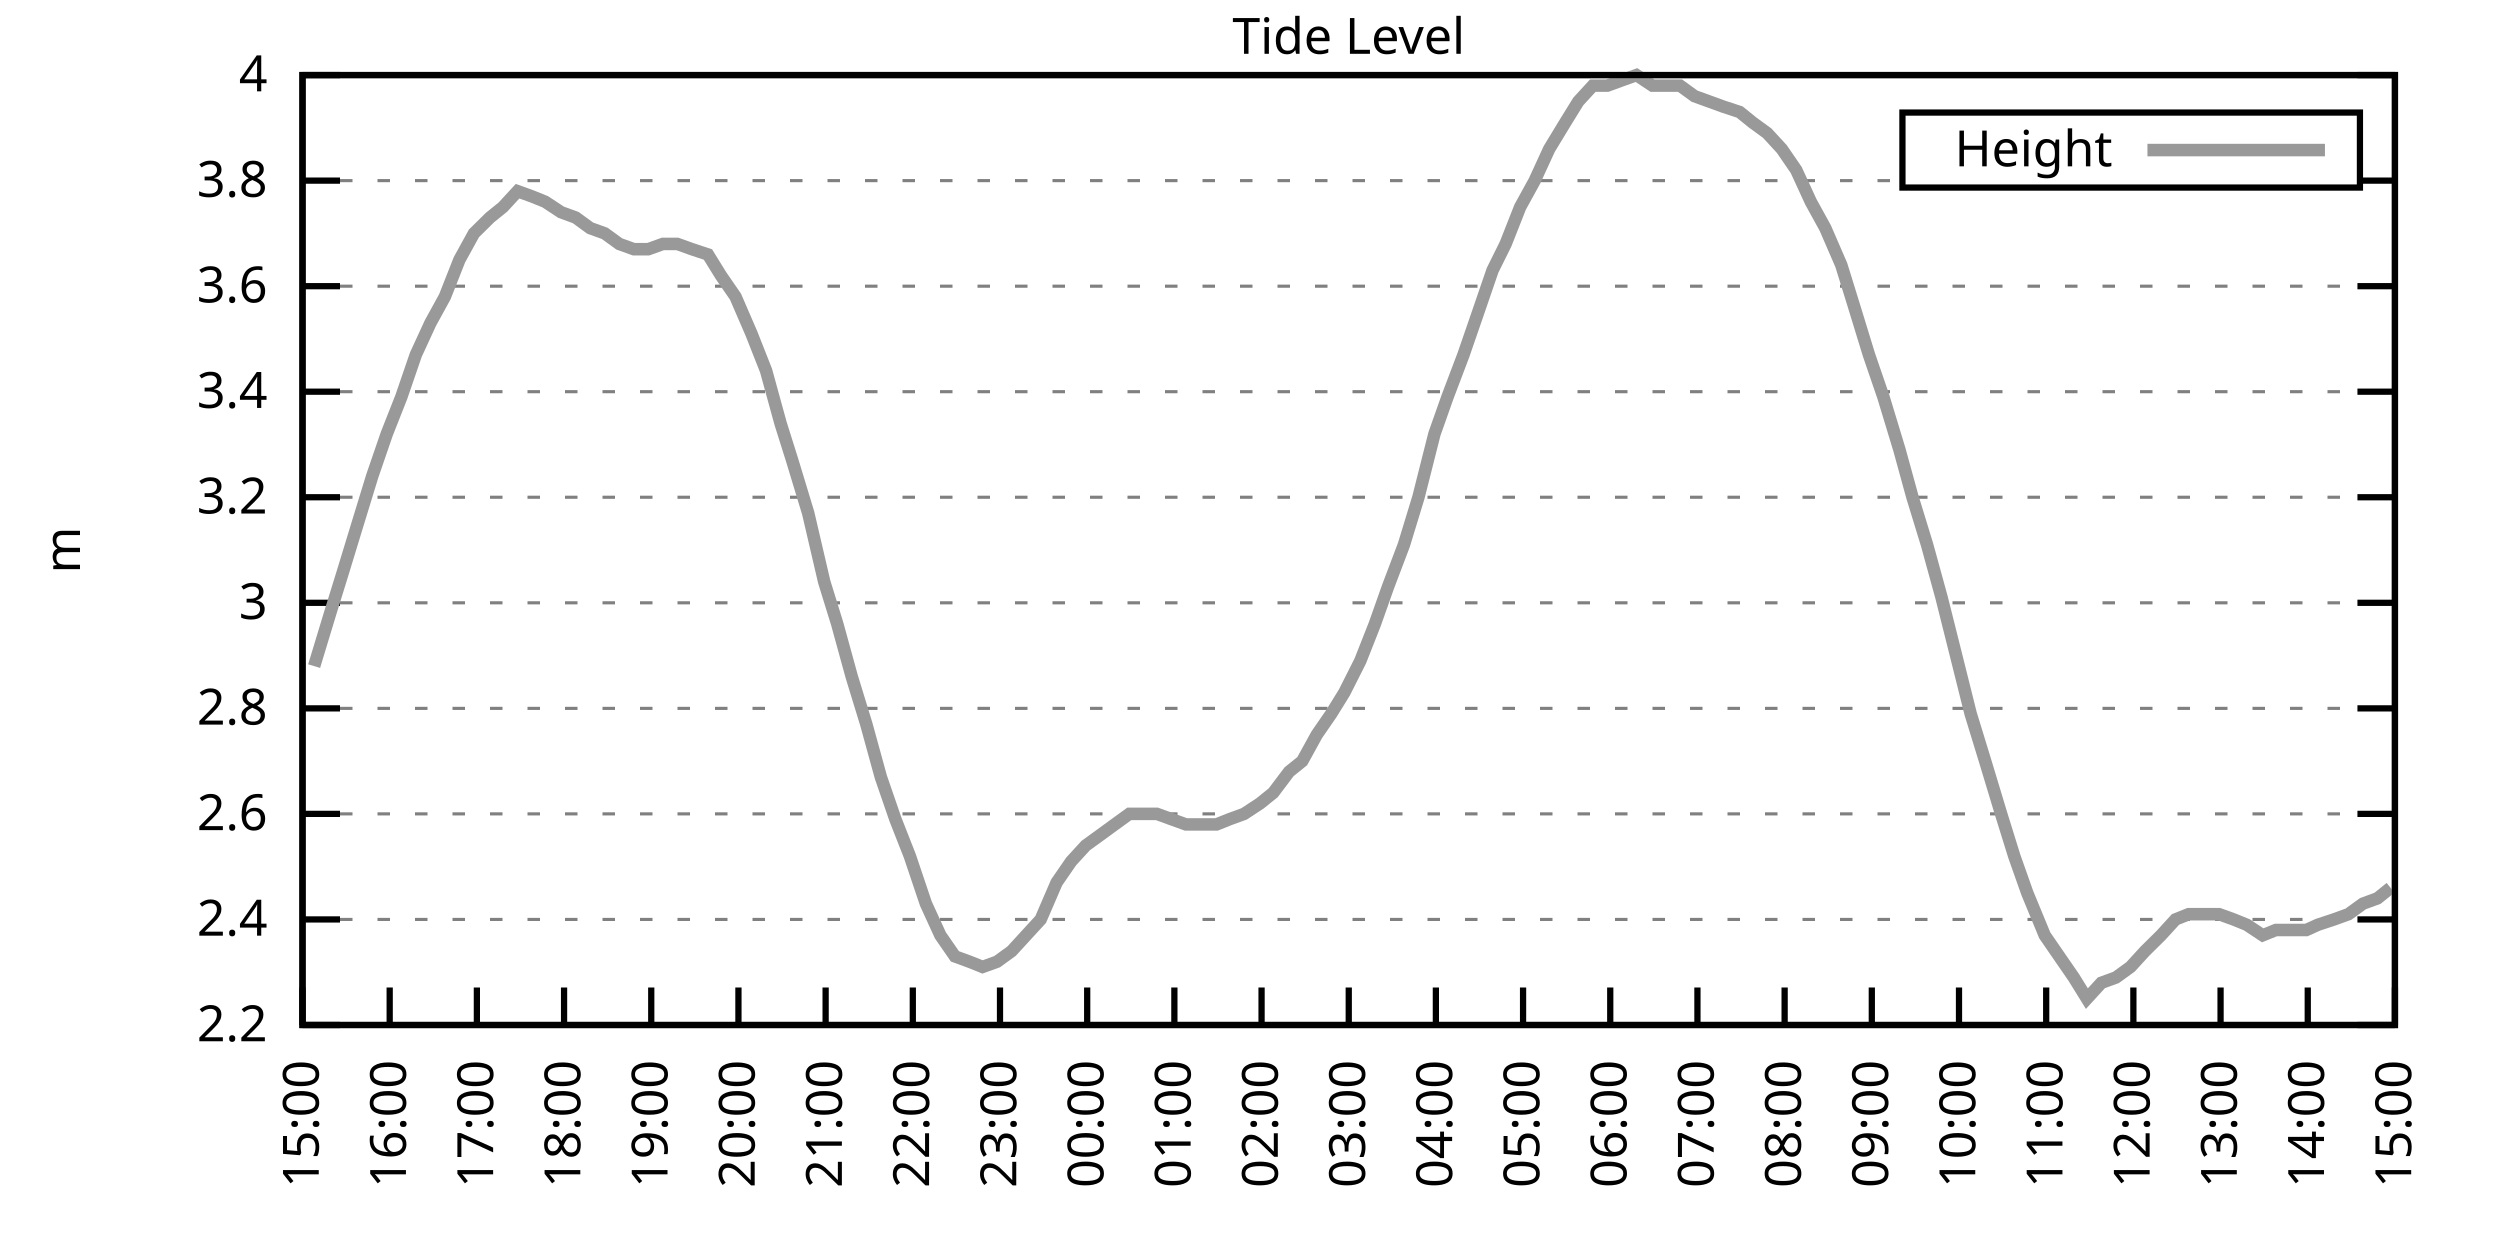
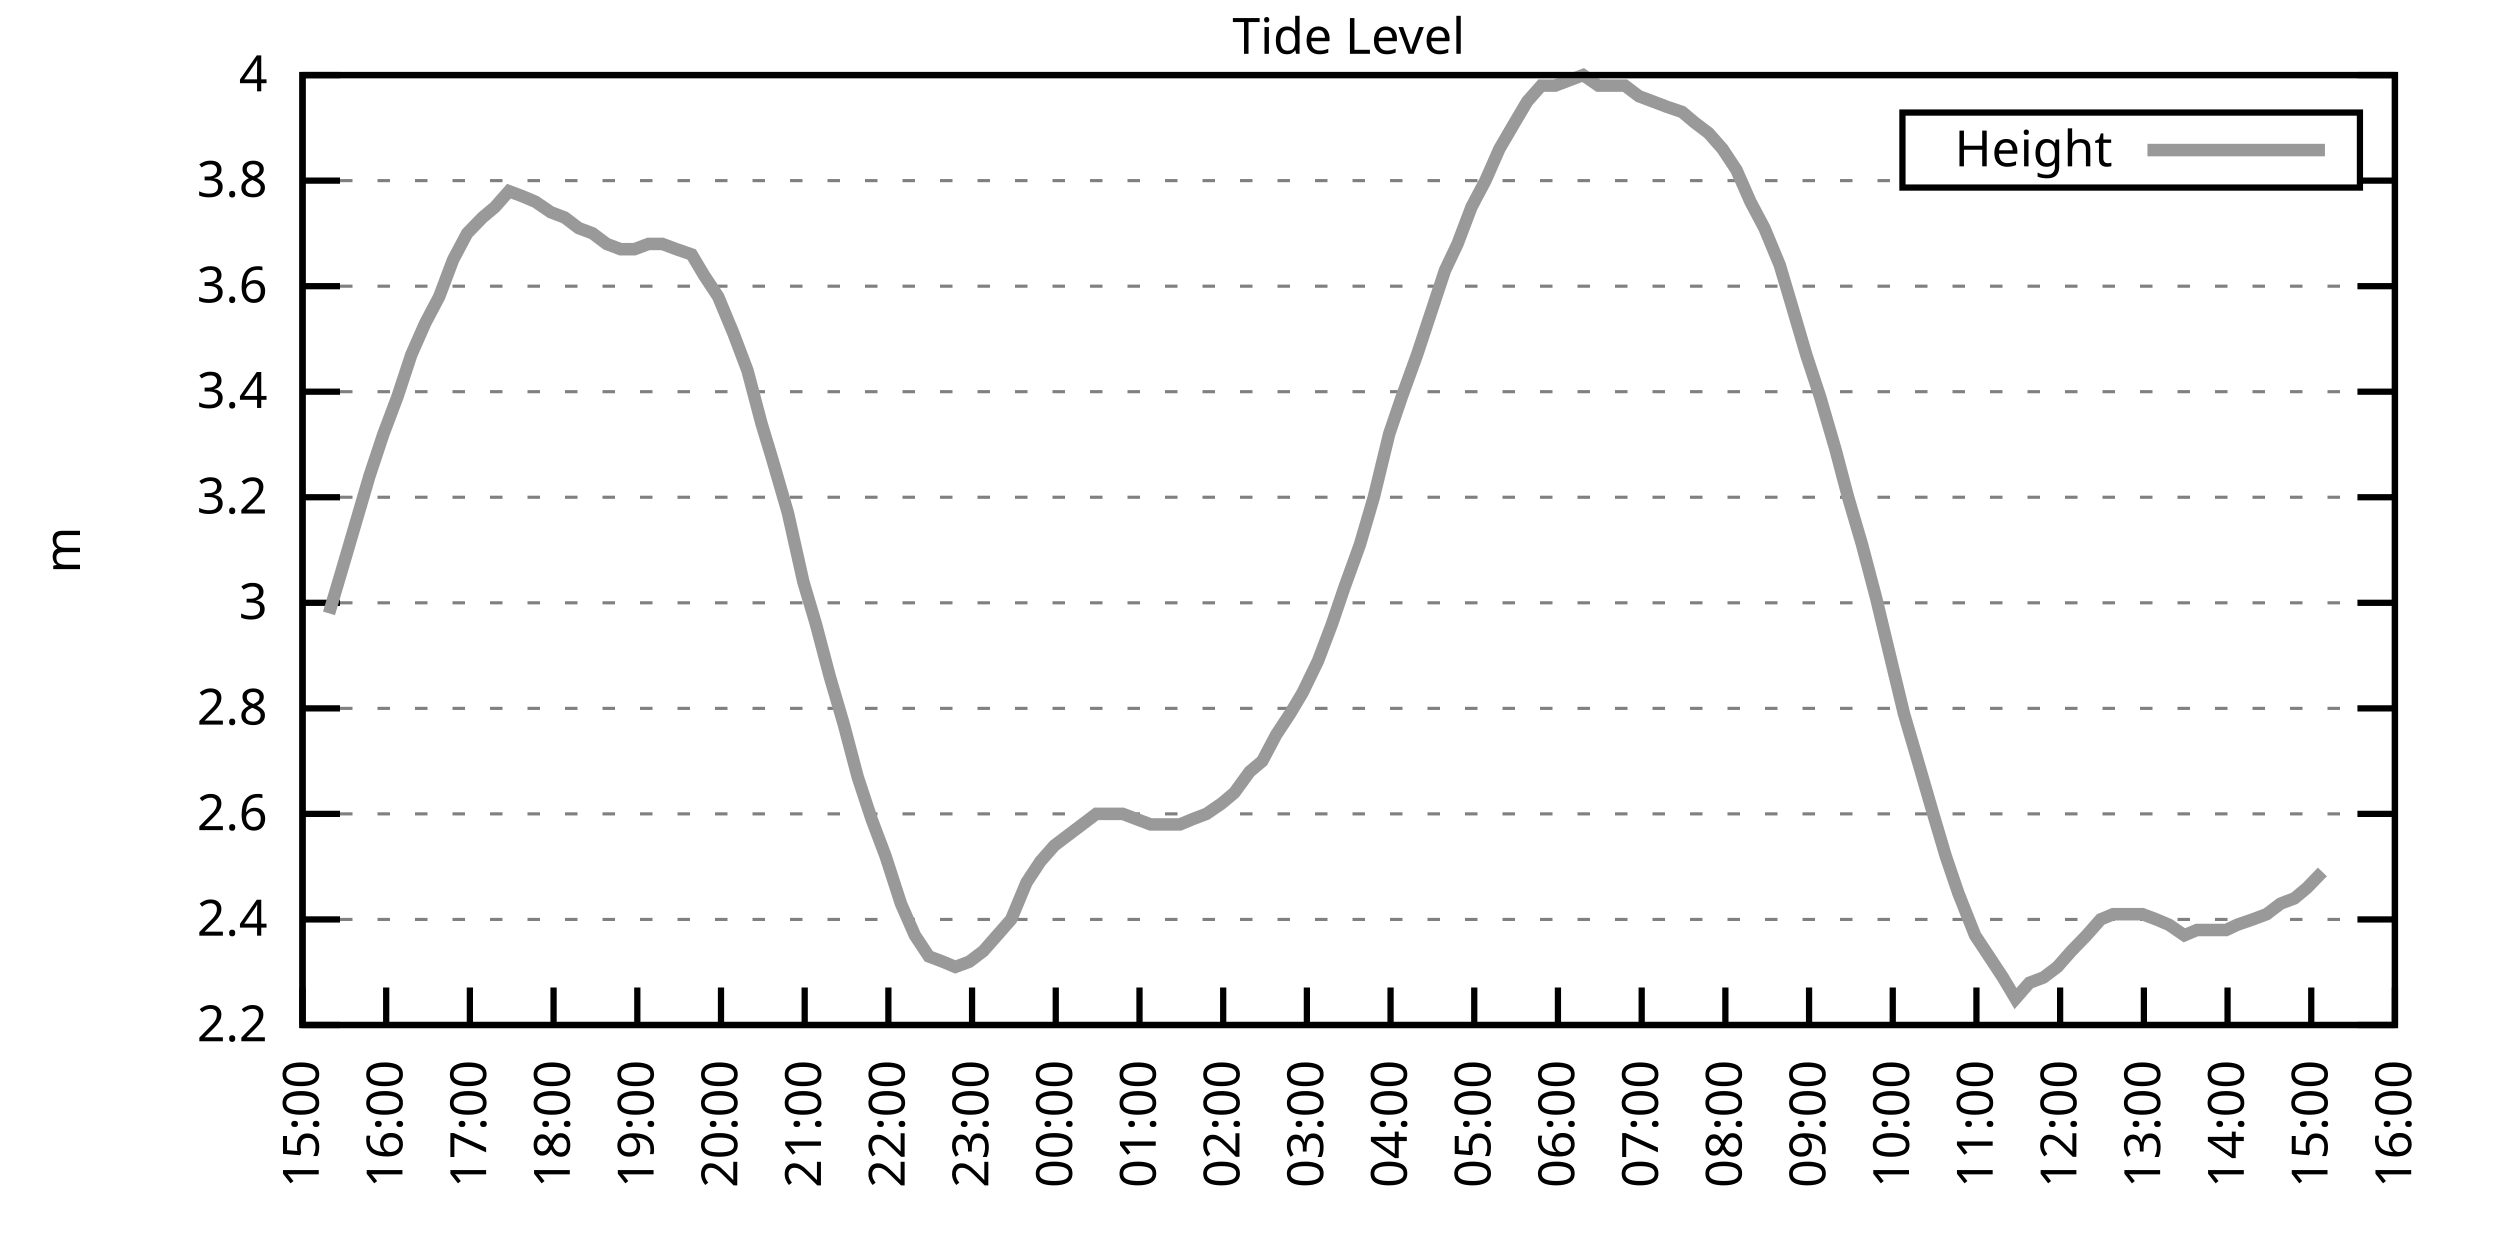
<svg xmlns="http://www.w3.org/2000/svg" xmlns:xlink="http://www.w3.org/1999/xlink" width="400" height="200" viewBox="0 0 400 200">
  <g id="gnuplot_canvas">
    <rect x="0" y="0" width="400" height="200" fill="none" />
    <defs>
      <circle id="gpDot" r="0.5" stroke-width="0.5" stroke="currentColor" />
      <path id="gpPt0" stroke-width="0.333" stroke="currentColor" d="M-1,0 h2 M0,-1 v2" />
      <path id="gpPt1" stroke-width="0.333" stroke="currentColor" d="M-1,-1 L1,1 M1,-1 L-1,1" />
      <path id="gpPt2" stroke-width="0.333" stroke="currentColor" d="M-1,0 L1,0 M0,-1 L0,1 M-1,-1 L1,1 M-1,1 L1,-1" />
      <rect id="gpPt3" stroke-width="0.333" stroke="currentColor" x="-1" y="-1" width="2" height="2" />
      <rect id="gpPt4" stroke-width="0.333" stroke="currentColor" fill="currentColor" x="-1" y="-1" width="2" height="2" />
      <circle id="gpPt5" stroke-width="0.333" stroke="currentColor" cx="0" cy="0" r="1" />
      <use xlink:href="#gpPt5" id="gpPt6" fill="currentColor" stroke="none" />
      <path id="gpPt7" stroke-width="0.333" stroke="currentColor" d="M0,-1.33 L-1.33,0.67 L1.33,0.67 z" />
      <use xlink:href="#gpPt7" id="gpPt8" fill="currentColor" stroke="none" />
      <use xlink:href="#gpPt7" id="gpPt9" stroke="currentColor" transform="rotate(180)" />
      <use xlink:href="#gpPt9" id="gpPt10" fill="currentColor" stroke="none" />
      <use xlink:href="#gpPt3" id="gpPt11" stroke="currentColor" transform="rotate(45)" />
      <use xlink:href="#gpPt11" id="gpPt12" fill="currentColor" stroke="none" />
      <path id="gpPt13" stroke-width="0.333" stroke="currentColor" d="M0,1.330 L1.265,0.411 L0.782,-1.067 L-0.782,-1.076 L-1.265,0.411 z" />
      <use xlink:href="#gpPt13" id="gpPt14" fill="currentColor" stroke="none" />
      <filter id="textbox" filterUnits="objectBoundingBox" x="0" y="0" height="1" width="1">
        <feFlood flood-color="white" flood-opacity="1" result="bgnd" />
        <feComposite in="SourceGraphic" in2="bgnd" operator="atop" />
      </filter>
      <filter id="greybox" filterUnits="objectBoundingBox" x="0" y="0" height="1" width="1">
        <feFlood flood-color="lightgrey" flood-opacity="1" result="grey" />
        <feComposite in="SourceGraphic" in2="grey" operator="atop" />
      </filter>
    </defs>
    <g fill="none" color="white" stroke="currentColor" stroke-width="1.00" stroke-linecap="butt" stroke-linejoin="miter">
</g>
    <g fill="none" color="black" stroke="currentColor" stroke-width="1.00" stroke-linecap="butt" stroke-linejoin="miter">
      <g stroke="none" shape-rendering="crispEdges">
        <polygon fill="rgb(255, 255, 255)" points="48.40,164.00 383.18,164.00 383.18,12.02 48.40,12.02 " />
      </g>
    </g>
    <g fill="none" color="black" stroke="currentColor" stroke-width="1.00" stroke-linecap="butt" stroke-linejoin="miter">
</g>
    <g fill="none" color="black" stroke="black" stroke-width="0.50" stroke-linecap="butt" stroke-linejoin="miter">
</g>
    <g fill="none" color="gray" stroke="currentColor" stroke-width="0.50" stroke-linecap="butt" stroke-linejoin="miter">
      <path stroke="gray" stroke-dasharray="2,4" class="gridline" d="M48.40,164.00 L383.19,164.00  " />
    </g>
    <g fill="none" color="gray" stroke="gray" stroke-width="1.00" stroke-linecap="butt" stroke-linejoin="miter">
</g>
    <g fill="none" color="black" stroke="currentColor" stroke-width="1.00" stroke-linecap="butt" stroke-linejoin="miter">
      <path stroke="black" d="M48.40,164.00 L54.40,164.00 M383.19,164.00 L377.19,164.00  " />
      <g transform="translate(42.80,166.60)" stroke="none" fill="black" font-family="Sans" font-size="8.00" text-anchor="end">
        <text>
          <tspan font-family="Sans"> 2.2</tspan>
        </text>
      </g>
    </g>
    <g fill="none" color="black" stroke="currentColor" stroke-width="1.00" stroke-linecap="butt" stroke-linejoin="miter">
</g>
    <g fill="none" color="black" stroke="black" stroke-width="0.50" stroke-linecap="butt" stroke-linejoin="miter">
</g>
    <g fill="none" color="gray" stroke="currentColor" stroke-width="0.50" stroke-linecap="butt" stroke-linejoin="miter">
      <path stroke="gray" stroke-dasharray="2,4" class="gridline" d="M48.40,147.11 L383.19,147.11  " />
    </g>
    <g fill="none" color="gray" stroke="gray" stroke-width="1.00" stroke-linecap="butt" stroke-linejoin="miter">
</g>
    <g fill="none" color="black" stroke="currentColor" stroke-width="1.00" stroke-linecap="butt" stroke-linejoin="miter">
      <path stroke="black" d="M48.40,147.11 L54.40,147.11 M383.19,147.11 L377.19,147.11  " />
      <g transform="translate(42.80,149.71)" stroke="none" fill="black" font-family="Sans" font-size="8.00" text-anchor="end">
        <text>
          <tspan font-family="Sans"> 2.4</tspan>
        </text>
      </g>
    </g>
    <g fill="none" color="black" stroke="currentColor" stroke-width="1.00" stroke-linecap="butt" stroke-linejoin="miter">
</g>
    <g fill="none" color="black" stroke="black" stroke-width="0.50" stroke-linecap="butt" stroke-linejoin="miter">
</g>
    <g fill="none" color="gray" stroke="currentColor" stroke-width="0.50" stroke-linecap="butt" stroke-linejoin="miter">
      <path stroke="gray" stroke-dasharray="2,4" class="gridline" d="M48.40,130.22 L383.19,130.22  " />
    </g>
    <g fill="none" color="gray" stroke="gray" stroke-width="1.00" stroke-linecap="butt" stroke-linejoin="miter">
</g>
    <g fill="none" color="black" stroke="currentColor" stroke-width="1.00" stroke-linecap="butt" stroke-linejoin="miter">
      <path stroke="black" d="M48.40,130.22 L54.40,130.22 M383.19,130.22 L377.19,130.22  " />
      <g transform="translate(42.80,132.82)" stroke="none" fill="black" font-family="Sans" font-size="8.00" text-anchor="end">
        <text>
          <tspan font-family="Sans"> 2.6</tspan>
        </text>
      </g>
    </g>
    <g fill="none" color="black" stroke="currentColor" stroke-width="1.00" stroke-linecap="butt" stroke-linejoin="miter">
</g>
    <g fill="none" color="black" stroke="black" stroke-width="0.50" stroke-linecap="butt" stroke-linejoin="miter">
</g>
    <g fill="none" color="gray" stroke="currentColor" stroke-width="0.50" stroke-linecap="butt" stroke-linejoin="miter">
      <path stroke="gray" stroke-dasharray="2,4" class="gridline" d="M48.40,113.34 L383.19,113.34  " />
    </g>
    <g fill="none" color="gray" stroke="gray" stroke-width="1.00" stroke-linecap="butt" stroke-linejoin="miter">
</g>
    <g fill="none" color="black" stroke="currentColor" stroke-width="1.00" stroke-linecap="butt" stroke-linejoin="miter">
      <path stroke="black" d="M48.40,113.34 L54.40,113.34 M383.19,113.34 L377.19,113.34  " />
      <g transform="translate(42.80,115.94)" stroke="none" fill="black" font-family="Sans" font-size="8.00" text-anchor="end">
        <text>
          <tspan font-family="Sans"> 2.8</tspan>
        </text>
      </g>
    </g>
    <g fill="none" color="black" stroke="currentColor" stroke-width="1.00" stroke-linecap="butt" stroke-linejoin="miter">
</g>
    <g fill="none" color="black" stroke="black" stroke-width="0.50" stroke-linecap="butt" stroke-linejoin="miter">
</g>
    <g fill="none" color="gray" stroke="currentColor" stroke-width="0.50" stroke-linecap="butt" stroke-linejoin="miter">
      <path stroke="gray" stroke-dasharray="2,4" class="gridline" d="M48.40,96.45 L383.19,96.45  " />
    </g>
    <g fill="none" color="gray" stroke="gray" stroke-width="1.00" stroke-linecap="butt" stroke-linejoin="miter">
</g>
    <g fill="none" color="black" stroke="currentColor" stroke-width="1.00" stroke-linecap="butt" stroke-linejoin="miter">
      <path stroke="black" d="M48.40,96.45 L54.40,96.45 M383.19,96.45 L377.19,96.45  " />
      <g transform="translate(42.80,99.05)" stroke="none" fill="black" font-family="Sans" font-size="8.00" text-anchor="end">
        <text>
          <tspan font-family="Sans"> 3</tspan>
        </text>
      </g>
    </g>
    <g fill="none" color="black" stroke="currentColor" stroke-width="1.00" stroke-linecap="butt" stroke-linejoin="miter">
</g>
    <g fill="none" color="black" stroke="black" stroke-width="0.50" stroke-linecap="butt" stroke-linejoin="miter">
</g>
    <g fill="none" color="gray" stroke="currentColor" stroke-width="0.50" stroke-linecap="butt" stroke-linejoin="miter">
      <path stroke="gray" stroke-dasharray="2,4" class="gridline" d="M48.40,79.56 L383.19,79.56  " />
    </g>
    <g fill="none" color="gray" stroke="gray" stroke-width="1.00" stroke-linecap="butt" stroke-linejoin="miter">
</g>
    <g fill="none" color="black" stroke="currentColor" stroke-width="1.00" stroke-linecap="butt" stroke-linejoin="miter">
      <path stroke="black" d="M48.40,79.56 L54.40,79.56 M383.19,79.56 L377.19,79.56  " />
      <g transform="translate(42.80,82.16)" stroke="none" fill="black" font-family="Sans" font-size="8.00" text-anchor="end">
        <text>
          <tspan font-family="Sans"> 3.2</tspan>
        </text>
      </g>
    </g>
    <g fill="none" color="black" stroke="currentColor" stroke-width="1.00" stroke-linecap="butt" stroke-linejoin="miter">
</g>
    <g fill="none" color="black" stroke="black" stroke-width="0.50" stroke-linecap="butt" stroke-linejoin="miter">
</g>
    <g fill="none" color="gray" stroke="currentColor" stroke-width="0.50" stroke-linecap="butt" stroke-linejoin="miter">
      <path stroke="gray" stroke-dasharray="2,4" class="gridline" d="M48.40,62.67 L383.19,62.67  " />
    </g>
    <g fill="none" color="gray" stroke="gray" stroke-width="1.00" stroke-linecap="butt" stroke-linejoin="miter">
</g>
    <g fill="none" color="black" stroke="currentColor" stroke-width="1.00" stroke-linecap="butt" stroke-linejoin="miter">
      <path stroke="black" d="M48.40,62.67 L54.40,62.67 M383.19,62.67 L377.19,62.67  " />
      <g transform="translate(42.80,65.27)" stroke="none" fill="black" font-family="Sans" font-size="8.00" text-anchor="end">
        <text>
          <tspan font-family="Sans"> 3.4</tspan>
        </text>
      </g>
    </g>
    <g fill="none" color="black" stroke="currentColor" stroke-width="1.00" stroke-linecap="butt" stroke-linejoin="miter">
</g>
    <g fill="none" color="black" stroke="black" stroke-width="0.50" stroke-linecap="butt" stroke-linejoin="miter">
</g>
    <g fill="none" color="gray" stroke="currentColor" stroke-width="0.50" stroke-linecap="butt" stroke-linejoin="miter">
      <path stroke="gray" stroke-dasharray="2,4" class="gridline" d="M48.40,45.79 L383.19,45.79  " />
    </g>
    <g fill="none" color="gray" stroke="gray" stroke-width="1.00" stroke-linecap="butt" stroke-linejoin="miter">
</g>
    <g fill="none" color="black" stroke="currentColor" stroke-width="1.00" stroke-linecap="butt" stroke-linejoin="miter">
      <path stroke="black" d="M48.40,45.79 L54.40,45.79 M383.19,45.79 L377.19,45.79  " />
      <g transform="translate(42.80,48.39)" stroke="none" fill="black" font-family="Sans" font-size="8.00" text-anchor="end">
        <text>
          <tspan font-family="Sans"> 3.6</tspan>
        </text>
      </g>
    </g>
    <g fill="none" color="black" stroke="currentColor" stroke-width="1.00" stroke-linecap="butt" stroke-linejoin="miter">
</g>
    <g fill="none" color="black" stroke="black" stroke-width="0.50" stroke-linecap="butt" stroke-linejoin="miter">
</g>
    <g fill="none" color="gray" stroke="currentColor" stroke-width="0.50" stroke-linecap="butt" stroke-linejoin="miter">
      <path stroke="gray" stroke-dasharray="2,4" class="gridline" d="M48.40,28.90 L304.39,28.90 M377.59,28.90 L383.19,28.90  " />
    </g>
    <g fill="none" color="gray" stroke="gray" stroke-width="1.00" stroke-linecap="butt" stroke-linejoin="miter">
</g>
    <g fill="none" color="black" stroke="currentColor" stroke-width="1.00" stroke-linecap="butt" stroke-linejoin="miter">
      <path stroke="black" d="M48.40,28.90 L54.40,28.90 M383.19,28.90 L377.19,28.90  " />
      <g transform="translate(42.80,31.50)" stroke="none" fill="black" font-family="Sans" font-size="8.00" text-anchor="end">
        <text>
          <tspan font-family="Sans"> 3.8</tspan>
        </text>
      </g>
    </g>
    <g fill="none" color="black" stroke="currentColor" stroke-width="1.00" stroke-linecap="butt" stroke-linejoin="miter">
</g>
    <g fill="none" color="black" stroke="black" stroke-width="0.50" stroke-linecap="butt" stroke-linejoin="miter">
</g>
    <g fill="none" color="gray" stroke="currentColor" stroke-width="0.50" stroke-linecap="butt" stroke-linejoin="miter">
      <path stroke="gray" stroke-dasharray="2,4" class="gridline" d="M48.40,12.01 L383.19,12.01  " />
    </g>
    <g fill="none" color="gray" stroke="gray" stroke-width="1.00" stroke-linecap="butt" stroke-linejoin="miter">
</g>
    <g fill="none" color="black" stroke="currentColor" stroke-width="1.00" stroke-linecap="butt" stroke-linejoin="miter">
      <path stroke="black" d="M48.40,12.01 L54.40,12.01 M383.19,12.01 L377.19,12.01  " />
      <g transform="translate(42.80,14.61)" stroke="none" fill="black" font-family="Sans" font-size="8.00" text-anchor="end">
        <text>
          <tspan font-family="Sans"> 4</tspan>
        </text>
      </g>
    </g>
    <g fill="none" color="black" stroke="currentColor" stroke-width="1.00" stroke-linecap="butt" stroke-linejoin="miter">
      <path stroke="black" d="M48.40,164.00 L48.40,158.00  " />
      <g transform="translate(51.00,169.60) rotate(270.00)" stroke="none" fill="black" font-family="Sans" font-size="8.00" text-anchor="end">
        <text>
          <tspan font-family="Sans">15:00</tspan>
        </text>
      </g>
    </g>
    <g fill="none" color="black" stroke="currentColor" stroke-width="1.00" stroke-linecap="butt" stroke-linejoin="miter">
-       <path stroke="black" d="M62.35,164.00 L62.35,158.00  " />
-       <g transform="translate(64.95,169.60) rotate(270.00)" stroke="none" fill="black" font-family="Sans" font-size="8.00" text-anchor="end">
+       <path stroke="black" d="M61.79,164.00 L61.79,158.00  " />
+       <g transform="translate(64.39,169.60) rotate(270.00)" stroke="none" fill="black" font-family="Sans" font-size="8.00" text-anchor="end">
        <text>
          <tspan font-family="Sans">16:00</tspan>
        </text>
      </g>
    </g>
    <g fill="none" color="black" stroke="currentColor" stroke-width="1.00" stroke-linecap="butt" stroke-linejoin="miter">
-       <path stroke="black" d="M76.30,164.00 L76.30,158.00  " />
-       <g transform="translate(78.90,169.60) rotate(270.00)" stroke="none" fill="black" font-family="Sans" font-size="8.00" text-anchor="end">
+       <path stroke="black" d="M75.18,164.00 L75.18,158.00  " />
+       <g transform="translate(77.78,169.60) rotate(270.00)" stroke="none" fill="black" font-family="Sans" font-size="8.00" text-anchor="end">
        <text>
          <tspan font-family="Sans">17:00</tspan>
        </text>
      </g>
    </g>
    <g fill="none" color="black" stroke="currentColor" stroke-width="1.00" stroke-linecap="butt" stroke-linejoin="miter">
-       <path stroke="black" d="M90.25,164.00 L90.25,158.00  " />
-       <g transform="translate(92.85,169.60) rotate(270.00)" stroke="none" fill="black" font-family="Sans" font-size="8.00" text-anchor="end">
+       <path stroke="black" d="M88.57,164.00 L88.57,158.00  " />
+       <g transform="translate(91.17,169.60) rotate(270.00)" stroke="none" fill="black" font-family="Sans" font-size="8.00" text-anchor="end">
        <text>
          <tspan font-family="Sans">18:00</tspan>
        </text>
      </g>
    </g>
    <g fill="none" color="black" stroke="currentColor" stroke-width="1.00" stroke-linecap="butt" stroke-linejoin="miter">
-       <path stroke="black" d="M104.20,164.00 L104.20,158.00  " />
-       <g transform="translate(106.80,169.60) rotate(270.00)" stroke="none" fill="black" font-family="Sans" font-size="8.00" text-anchor="end">
+       <path stroke="black" d="M101.97,164.00 L101.97,158.00  " />
+       <g transform="translate(104.57,169.60) rotate(270.00)" stroke="none" fill="black" font-family="Sans" font-size="8.00" text-anchor="end">
        <text>
          <tspan font-family="Sans">19:00</tspan>
        </text>
      </g>
    </g>
    <g fill="none" color="black" stroke="currentColor" stroke-width="1.00" stroke-linecap="butt" stroke-linejoin="miter">
-       <path stroke="black" d="M118.15,164.00 L118.15,158.00  " />
-       <g transform="translate(120.75,169.60) rotate(270.00)" stroke="none" fill="black" font-family="Sans" font-size="8.00" text-anchor="end">
+       <path stroke="black" d="M115.36,164.00 L115.36,158.00  " />
+       <g transform="translate(117.96,169.60) rotate(270.00)" stroke="none" fill="black" font-family="Sans" font-size="8.00" text-anchor="end">
        <text>
          <tspan font-family="Sans">20:00</tspan>
        </text>
      </g>
    </g>
    <g fill="none" color="black" stroke="currentColor" stroke-width="1.00" stroke-linecap="butt" stroke-linejoin="miter">
-       <path stroke="black" d="M132.10,164.00 L132.10,158.00  " />
-       <g transform="translate(134.70,169.60) rotate(270.00)" stroke="none" fill="black" font-family="Sans" font-size="8.00" text-anchor="end">
+       <path stroke="black" d="M128.75,164.00 L128.75,158.00  " />
+       <g transform="translate(131.35,169.60) rotate(270.00)" stroke="none" fill="black" font-family="Sans" font-size="8.00" text-anchor="end">
        <text>
          <tspan font-family="Sans">21:00</tspan>
        </text>
      </g>
    </g>
    <g fill="none" color="black" stroke="currentColor" stroke-width="1.00" stroke-linecap="butt" stroke-linejoin="miter">
-       <path stroke="black" d="M146.05,164.00 L146.05,158.00  " />
-       <g transform="translate(148.65,169.60) rotate(270.00)" stroke="none" fill="black" font-family="Sans" font-size="8.00" text-anchor="end">
+       <path stroke="black" d="M142.14,164.00 L142.14,158.00  " />
+       <g transform="translate(144.74,169.60) rotate(270.00)" stroke="none" fill="black" font-family="Sans" font-size="8.00" text-anchor="end">
        <text>
          <tspan font-family="Sans">22:00</tspan>
        </text>
      </g>
    </g>
    <g fill="none" color="black" stroke="currentColor" stroke-width="1.00" stroke-linecap="butt" stroke-linejoin="miter">
-       <path stroke="black" d="M160.00,164.00 L160.00,158.00  " />
-       <g transform="translate(162.60,169.60) rotate(270.00)" stroke="none" fill="black" font-family="Sans" font-size="8.00" text-anchor="end">
+       <path stroke="black" d="M155.53,164.00 L155.53,158.00  " />
+       <g transform="translate(158.13,169.60) rotate(270.00)" stroke="none" fill="black" font-family="Sans" font-size="8.00" text-anchor="end">
        <text>
          <tspan font-family="Sans">23:00</tspan>
        </text>
      </g>
    </g>
    <g fill="none" color="black" stroke="currentColor" stroke-width="1.00" stroke-linecap="butt" stroke-linejoin="miter">
-       <path stroke="black" d="M173.95,164.00 L173.95,158.00  " />
-       <g transform="translate(176.55,169.60) rotate(270.00)" stroke="none" fill="black" font-family="Sans" font-size="8.00" text-anchor="end">
+       <path stroke="black" d="M168.92,164.00 L168.92,158.00  " />
+       <g transform="translate(171.52,169.60) rotate(270.00)" stroke="none" fill="black" font-family="Sans" font-size="8.00" text-anchor="end">
        <text>
          <tspan font-family="Sans">00:00</tspan>
        </text>
      </g>
    </g>
    <g fill="none" color="black" stroke="currentColor" stroke-width="1.00" stroke-linecap="butt" stroke-linejoin="miter">
-       <path stroke="black" d="M187.90,164.00 L187.90,158.00  " />
-       <g transform="translate(190.50,169.60) rotate(270.00)" stroke="none" fill="black" font-family="Sans" font-size="8.00" text-anchor="end">
+       <path stroke="black" d="M182.32,164.00 L182.32,158.00  " />
+       <g transform="translate(184.92,169.60) rotate(270.00)" stroke="none" fill="black" font-family="Sans" font-size="8.00" text-anchor="end">
        <text>
          <tspan font-family="Sans">01:00</tspan>
        </text>
      </g>
    </g>
    <g fill="none" color="black" stroke="currentColor" stroke-width="1.00" stroke-linecap="butt" stroke-linejoin="miter">
-       <path stroke="black" d="M201.85,164.00 L201.85,158.00  " />
-       <g transform="translate(204.45,169.60) rotate(270.00)" stroke="none" fill="black" font-family="Sans" font-size="8.00" text-anchor="end">
+       <path stroke="black" d="M195.71,164.00 L195.71,158.00  " />
+       <g transform="translate(198.31,169.60) rotate(270.00)" stroke="none" fill="black" font-family="Sans" font-size="8.00" text-anchor="end">
        <text>
          <tspan font-family="Sans">02:00</tspan>
        </text>
      </g>
    </g>
    <g fill="none" color="black" stroke="currentColor" stroke-width="1.00" stroke-linecap="butt" stroke-linejoin="miter">
-       <path stroke="black" d="M215.80,164.00 L215.80,158.00  " />
-       <g transform="translate(218.40,169.60) rotate(270.00)" stroke="none" fill="black" font-family="Sans" font-size="8.00" text-anchor="end">
+       <path stroke="black" d="M209.10,164.00 L209.10,158.00  " />
+       <g transform="translate(211.70,169.60) rotate(270.00)" stroke="none" fill="black" font-family="Sans" font-size="8.00" text-anchor="end">
        <text>
          <tspan font-family="Sans">03:00</tspan>
        </text>
      </g>
    </g>
    <g fill="none" color="black" stroke="currentColor" stroke-width="1.00" stroke-linecap="butt" stroke-linejoin="miter">
-       <path stroke="black" d="M229.74,164.00 L229.74,158.00  " />
-       <g transform="translate(232.34,169.60) rotate(270.00)" stroke="none" fill="black" font-family="Sans" font-size="8.00" text-anchor="end">
+       <path stroke="black" d="M222.49,164.00 L222.49,158.00  " />
+       <g transform="translate(225.09,169.60) rotate(270.00)" stroke="none" fill="black" font-family="Sans" font-size="8.00" text-anchor="end">
        <text>
          <tspan font-family="Sans">04:00</tspan>
        </text>
      </g>
    </g>
    <g fill="none" color="black" stroke="currentColor" stroke-width="1.00" stroke-linecap="butt" stroke-linejoin="miter">
-       <path stroke="black" d="M243.69,164.00 L243.69,158.00  " />
-       <g transform="translate(246.29,169.60) rotate(270.00)" stroke="none" fill="black" font-family="Sans" font-size="8.00" text-anchor="end">
+       <path stroke="black" d="M235.88,164.00 L235.88,158.00  " />
+       <g transform="translate(238.48,169.60) rotate(270.00)" stroke="none" fill="black" font-family="Sans" font-size="8.00" text-anchor="end">
        <text>
          <tspan font-family="Sans">05:00</tspan>
        </text>
      </g>
    </g>
    <g fill="none" color="black" stroke="currentColor" stroke-width="1.00" stroke-linecap="butt" stroke-linejoin="miter">
-       <path stroke="black" d="M257.64,164.00 L257.64,158.00  " />
-       <g transform="translate(260.24,169.60) rotate(270.00)" stroke="none" fill="black" font-family="Sans" font-size="8.00" text-anchor="end">
+       <path stroke="black" d="M249.27,164.00 L249.27,158.00  " />
+       <g transform="translate(251.87,169.60) rotate(270.00)" stroke="none" fill="black" font-family="Sans" font-size="8.00" text-anchor="end">
        <text>
          <tspan font-family="Sans">06:00</tspan>
        </text>
      </g>
    </g>
    <g fill="none" color="black" stroke="currentColor" stroke-width="1.00" stroke-linecap="butt" stroke-linejoin="miter">
-       <path stroke="black" d="M271.59,164.00 L271.59,158.00  " />
-       <g transform="translate(274.19,169.60) rotate(270.00)" stroke="none" fill="black" font-family="Sans" font-size="8.00" text-anchor="end">
+       <path stroke="black" d="M262.67,164.00 L262.67,158.00  " />
+       <g transform="translate(265.27,169.60) rotate(270.00)" stroke="none" fill="black" font-family="Sans" font-size="8.00" text-anchor="end">
        <text>
          <tspan font-family="Sans">07:00</tspan>
        </text>
      </g>
    </g>
    <g fill="none" color="black" stroke="currentColor" stroke-width="1.00" stroke-linecap="butt" stroke-linejoin="miter">
-       <path stroke="black" d="M285.54,164.00 L285.54,158.00  " />
-       <g transform="translate(288.14,169.60) rotate(270.00)" stroke="none" fill="black" font-family="Sans" font-size="8.00" text-anchor="end">
+       <path stroke="black" d="M276.06,164.00 L276.06,158.00  " />
+       <g transform="translate(278.66,169.60) rotate(270.00)" stroke="none" fill="black" font-family="Sans" font-size="8.00" text-anchor="end">
        <text>
          <tspan font-family="Sans">08:00</tspan>
        </text>
      </g>
    </g>
    <g fill="none" color="black" stroke="currentColor" stroke-width="1.00" stroke-linecap="butt" stroke-linejoin="miter">
-       <path stroke="black" d="M299.49,164.00 L299.49,158.00  " />
-       <g transform="translate(302.09,169.60) rotate(270.00)" stroke="none" fill="black" font-family="Sans" font-size="8.00" text-anchor="end">
+       <path stroke="black" d="M289.45,164.00 L289.45,158.00  " />
+       <g transform="translate(292.05,169.60) rotate(270.00)" stroke="none" fill="black" font-family="Sans" font-size="8.00" text-anchor="end">
        <text>
          <tspan font-family="Sans">09:00</tspan>
        </text>
      </g>
    </g>
    <g fill="none" color="black" stroke="currentColor" stroke-width="1.00" stroke-linecap="butt" stroke-linejoin="miter">
-       <path stroke="black" d="M313.44,164.00 L313.44,158.00  " />
-       <g transform="translate(316.04,169.60) rotate(270.00)" stroke="none" fill="black" font-family="Sans" font-size="8.00" text-anchor="end">
+       <path stroke="black" d="M302.84,164.00 L302.84,158.00  " />
+       <g transform="translate(305.44,169.60) rotate(270.00)" stroke="none" fill="black" font-family="Sans" font-size="8.00" text-anchor="end">
        <text>
          <tspan font-family="Sans">10:00</tspan>
        </text>
      </g>
    </g>
    <g fill="none" color="black" stroke="currentColor" stroke-width="1.00" stroke-linecap="butt" stroke-linejoin="miter">
-       <path stroke="black" d="M327.39,164.00 L327.39,158.00  " />
-       <g transform="translate(329.99,169.60) rotate(270.00)" stroke="none" fill="black" font-family="Sans" font-size="8.00" text-anchor="end">
+       <path stroke="black" d="M316.23,164.00 L316.23,158.00  " />
+       <g transform="translate(318.83,169.60) rotate(270.00)" stroke="none" fill="black" font-family="Sans" font-size="8.00" text-anchor="end">
        <text>
          <tspan font-family="Sans">11:00</tspan>
        </text>
      </g>
    </g>
    <g fill="none" color="black" stroke="currentColor" stroke-width="1.00" stroke-linecap="butt" stroke-linejoin="miter">
-       <path stroke="black" d="M341.34,164.00 L341.34,158.00  " />
-       <g transform="translate(343.94,169.60) rotate(270.00)" stroke="none" fill="black" font-family="Sans" font-size="8.00" text-anchor="end">
+       <path stroke="black" d="M329.62,164.00 L329.62,158.00  " />
+       <g transform="translate(332.22,169.60) rotate(270.00)" stroke="none" fill="black" font-family="Sans" font-size="8.00" text-anchor="end">
        <text>
          <tspan font-family="Sans">12:00</tspan>
        </text>
      </g>
    </g>
    <g fill="none" color="black" stroke="currentColor" stroke-width="1.00" stroke-linecap="butt" stroke-linejoin="miter">
-       <path stroke="black" d="M355.29,164.00 L355.29,158.00  " />
-       <g transform="translate(357.89,169.60) rotate(270.00)" stroke="none" fill="black" font-family="Sans" font-size="8.00" text-anchor="end">
+       <path stroke="black" d="M343.02,164.00 L343.02,158.00  " />
+       <g transform="translate(345.62,169.60) rotate(270.00)" stroke="none" fill="black" font-family="Sans" font-size="8.00" text-anchor="end">
        <text>
          <tspan font-family="Sans">13:00</tspan>
        </text>
      </g>
    </g>
    <g fill="none" color="black" stroke="currentColor" stroke-width="1.00" stroke-linecap="butt" stroke-linejoin="miter">
-       <path stroke="black" d="M369.24,164.00 L369.24,158.00  " />
-       <g transform="translate(371.84,169.60) rotate(270.00)" stroke="none" fill="black" font-family="Sans" font-size="8.00" text-anchor="end">
+       <path stroke="black" d="M356.41,164.00 L356.41,158.00  " />
+       <g transform="translate(359.01,169.60) rotate(270.00)" stroke="none" fill="black" font-family="Sans" font-size="8.00" text-anchor="end">
        <text>
          <tspan font-family="Sans">14:00</tspan>
+         </text>
+       </g>
+     </g>
+     <g fill="none" color="black" stroke="currentColor" stroke-width="1.00" stroke-linecap="butt" stroke-linejoin="miter">
+       <path stroke="black" d="M369.80,164.00 L369.80,158.00  " />
+       <g transform="translate(372.40,169.60) rotate(270.00)" stroke="none" fill="black" font-family="Sans" font-size="8.00" text-anchor="end">
+         <text>
+           <tspan font-family="Sans">15:00</tspan>
        </text>
      </g>
    </g>
    <g fill="none" color="black" stroke="currentColor" stroke-width="1.00" stroke-linecap="butt" stroke-linejoin="miter">
      <path stroke="black" d="M383.19,164.00 L383.19,158.00  " />
      <g transform="translate(385.79,169.60) rotate(270.00)" stroke="none" fill="black" font-family="Sans" font-size="8.00" text-anchor="end">
        <text>
-           <tspan font-family="Sans">15:00</tspan>
+           <tspan font-family="Sans">16:00</tspan>
        </text>
      </g>
    </g>
    <g fill="none" color="black" stroke="currentColor" stroke-width="1.00" stroke-linecap="butt" stroke-linejoin="miter">
</g>
    <g fill="none" color="black" stroke="currentColor" stroke-width="1.00" stroke-linecap="butt" stroke-linejoin="miter">
      <path stroke="black" d="M48.40,12.01 L48.40,164.00 L383.19,164.00 L383.19,12.01 L48.40,12.01 Z  " />
    </g>
    <g fill="none" color="black" stroke="currentColor" stroke-width="1.00" stroke-linecap="butt" stroke-linejoin="miter">
</g>
    <g fill="none" color="black" stroke="currentColor" stroke-width="1.00" stroke-linecap="butt" stroke-linejoin="miter">
      <path stroke="black" d="M304.39,30.01 L304.39,18.01 L377.59,18.01 L377.59,30.01 L304.39,30.01 Z  " />
    </g>
    <g id="Tide_level_plot_1">
      <g fill="none" color="white" stroke="black" stroke-width="2.00" stroke-linecap="butt" stroke-linejoin="miter">
</g>
      <g fill="none" color="black" stroke="currentColor" stroke-width="2.00" stroke-linecap="butt" stroke-linejoin="miter">
        <g transform="translate(337.99,26.61)" stroke="none" fill="black" font-family="Sans" font-size="8.00" text-anchor="end">
          <text>
            <tspan font-family="Sans">Height</tspan>
          </text>
        </g>
      </g>
      <g fill="none" color="black" stroke="currentColor" stroke-width="2.00" stroke-linecap="butt" stroke-linejoin="miter">
-         <path stroke="rgb(153, 153, 153)" d="M343.59,24.01 L371.99,24.01 M50.26,106.58 L52.82,98.14 L54.91,91.38 L57.23,83.78 L59.56,76.18 L61.88,69.43   L64.21,63.52 L66.53,56.76 L68.86,51.70 L71.18,47.47 L73.51,41.56 L75.83,37.34 L78.39,34.81 L80.48,33.12   L82.81,30.59 L85.13,31.43 L87.23,32.28 L89.78,33.96 L92.11,34.81 L94.43,36.50 L96.76,37.34 L99.08,39.03   L101.41,39.87 L103.73,39.87 L106.06,39.03 L108.38,39.03 L110.71,39.87 L113.27,40.72 L115.36,44.10 L117.68,47.47   L120.24,53.39 L122.57,59.30 L124.89,67.74 L126.75,73.65 L129.31,82.09 L131.87,93.07 L133.96,99.83 L136.28,108.27   L138.61,115.87 L140.93,124.31 L143.26,131.07 L145.58,136.98 L148.14,144.58 L150.46,149.65 L152.79,153.02 L155.11,153.87   L157.21,154.71 L159.53,153.87 L161.86,152.18 L164.18,149.65 L166.51,147.11 L169.06,141.20 L171.39,137.82 L173.71,135.29   L176.04,133.60 L178.36,131.91 L180.69,130.22 L183.01,130.22 L185.11,130.22 L187.43,131.07 L189.76,131.91 L191.85,131.91   L194.64,131.91 L196.73,131.07 L199.06,130.22 L201.61,128.54 L203.71,126.85 L206.26,123.47 L208.36,121.78 L210.68,117.56   L213.01,114.18 L215.10,110.80 L217.65,105.74 L219.98,99.83 L222.07,93.92 L224.63,87.16 L226.95,79.56 L229.51,69.43   L231.60,63.52 L234.16,56.76 L236.49,50.01 L238.81,43.25 L240.90,39.03 L243.23,33.12 L245.55,28.90 L247.88,23.83   L250.44,19.61 L252.53,16.23 L254.85,13.70 L257.18,13.70 L259.50,12.85 L261.83,12.01 L264.39,13.70 L266.48,13.70   L268.80,13.70 L271.13,15.39 L273.45,16.23 L275.78,17.08 L278.34,17.92 L280.43,19.61 L282.75,21.30 L285.08,23.83   L287.40,27.21 L289.73,32.28 L292.05,36.50 L294.61,42.41 L296.70,49.16 L299.03,56.76 L301.35,63.52 L303.91,71.96   L306.00,79.56 L308.33,87.16 L310.65,95.60 L312.98,104.89 L315.30,114.18 L317.63,121.78 L320.18,130.22 L322.28,136.98   L324.37,142.89 L327.16,149.65 L329.48,153.02 L331.81,156.40 L333.90,159.78 L336.23,157.24 L338.55,156.40 L340.88,154.71   L343.20,152.18 L345.76,149.65 L348.08,147.11 L350.18,146.27 L352.27,146.27 L355.06,146.27 L357.38,147.11 L359.48,147.96   L362.03,149.65 L364.13,148.80 L366.45,148.80 L369.01,148.80 L370.87,147.96 L373.43,147.11 L375.75,146.27 L378.08,144.58   L380.40,143.73 L382.49,142.05  " />
+         <path stroke="rgb(153, 153, 153)" d="M343.59,24.01 L371.99,24.01 M52.64,98.14 L54.65,91.38 L56.88,83.78 L59.11,76.18 L61.35,69.43 L63.58,63.52   L65.81,56.76 L68.04,51.70 L70.27,47.47 L72.50,41.56 L74.74,37.34 L77.19,34.81 L79.20,33.12 L81.43,30.59   L83.66,31.43 L85.67,32.28 L88.13,33.96 L90.36,34.81 L92.59,36.50 L94.82,37.34 L97.06,39.03 L99.29,39.87   L101.52,39.87 L103.75,39.03 L105.98,39.03 L108.22,39.87 L110.67,40.72 L112.68,44.10 L114.91,47.47 L117.37,53.39   L119.60,59.30 L121.83,67.74 L123.62,73.65 L126.07,82.09 L128.53,93.07 L130.54,99.83 L132.77,108.27 L135.00,115.87   L137.23,124.31 L139.46,131.07 L141.69,136.98 L144.15,144.58 L146.38,149.65 L148.61,153.02 L150.85,153.87 L152.85,154.71   L155.09,153.87 L157.32,152.18 L159.55,149.65 L161.78,147.11 L164.24,141.20 L166.47,137.82 L168.70,135.29 L170.93,133.60   L173.17,131.91 L175.40,130.22 L177.63,130.22 L179.64,130.22 L181.87,131.07 L184.10,131.91 L186.11,131.91 L188.79,131.91   L190.80,131.07 L193.03,130.22 L195.48,128.54 L197.49,126.85 L199.95,123.47 L201.96,121.78 L204.19,117.56 L206.42,114.18   L208.43,110.80 L210.88,105.74 L213.12,99.83 L215.13,93.92 L217.58,87.16 L219.81,79.56 L222.27,69.43 L224.28,63.52   L226.73,56.76 L228.96,50.01 L231.20,43.25 L233.20,39.03 L235.44,33.12 L237.67,28.90 L239.90,23.83 L242.36,19.61   L244.36,16.23 L246.60,13.70 L248.83,13.70 L251.06,12.85 L253.29,12.01 L255.75,13.70 L257.76,13.70 L259.99,13.70   L262.22,15.39 L264.45,16.23 L266.68,17.08 L269.14,17.92 L271.15,19.61 L273.38,21.30 L275.61,23.83 L277.84,27.21   L280.07,32.28 L282.31,36.50 L284.76,42.41 L286.77,49.16 L289.00,56.76 L291.23,63.52 L293.69,71.96 L295.70,79.56   L297.93,87.16 L300.16,95.60 L302.39,104.89 L304.63,114.18 L306.86,121.78 L309.31,130.22 L311.32,136.98 L313.33,142.89   L316.01,149.65 L318.24,153.02 L320.47,156.40 L322.48,159.78 L324.71,157.24 L326.95,156.40 L329.18,154.71 L331.41,152.18   L333.86,149.65 L336.10,147.11 L338.10,146.27 L340.11,146.27 L342.79,146.27 L345.02,147.11 L347.03,147.96 L349.49,149.65   L351.50,148.80 L353.73,148.80 L356.18,148.80 L357.97,147.96 L360.42,147.11 L362.66,146.27 L364.89,144.58 L367.12,143.73   L369.13,142.05 L371.58,139.51  " />
      </g>
    </g>
    <g fill="none" color="black" stroke="currentColor" stroke-width="2.00" stroke-linecap="butt" stroke-linejoin="miter">
</g>
    <g fill="none" color="black" stroke="black" stroke-width="1.00" stroke-linecap="butt" stroke-linejoin="miter">
</g>
    <g fill="none" color="black" stroke="currentColor" stroke-width="1.00" stroke-linecap="butt" stroke-linejoin="miter">
      <path stroke="black" d="M48.40,12.01 L48.40,164.00 L383.19,164.00 L383.19,12.01 L48.40,12.01 Z  " />
      <g transform="translate(12.80,88.01) rotate(270.00)" stroke="none" fill="black" font-family="Sans" font-size="8.00" text-anchor="middle">
        <text>
          <tspan font-family="Sans">m</tspan>
        </text>
      </g>
    </g>
    <g fill="none" color="black" stroke="currentColor" stroke-width="1.00" stroke-linecap="butt" stroke-linejoin="miter">
</g>
    <g fill="none" color="black" stroke="currentColor" stroke-width="1.00" stroke-linecap="butt" stroke-linejoin="miter">
      <g transform="translate(215.79,8.61)" stroke="none" fill="black" font-family="Sans" font-size="8.00" text-anchor="middle">
        <text>
          <tspan font-family="Sans">Tide Level</tspan>
        </text>
      </g>
    </g>
    <g fill="none" color="black" stroke="currentColor" stroke-width="1.00" stroke-linecap="butt" stroke-linejoin="miter">
</g>
  </g>
</svg>
